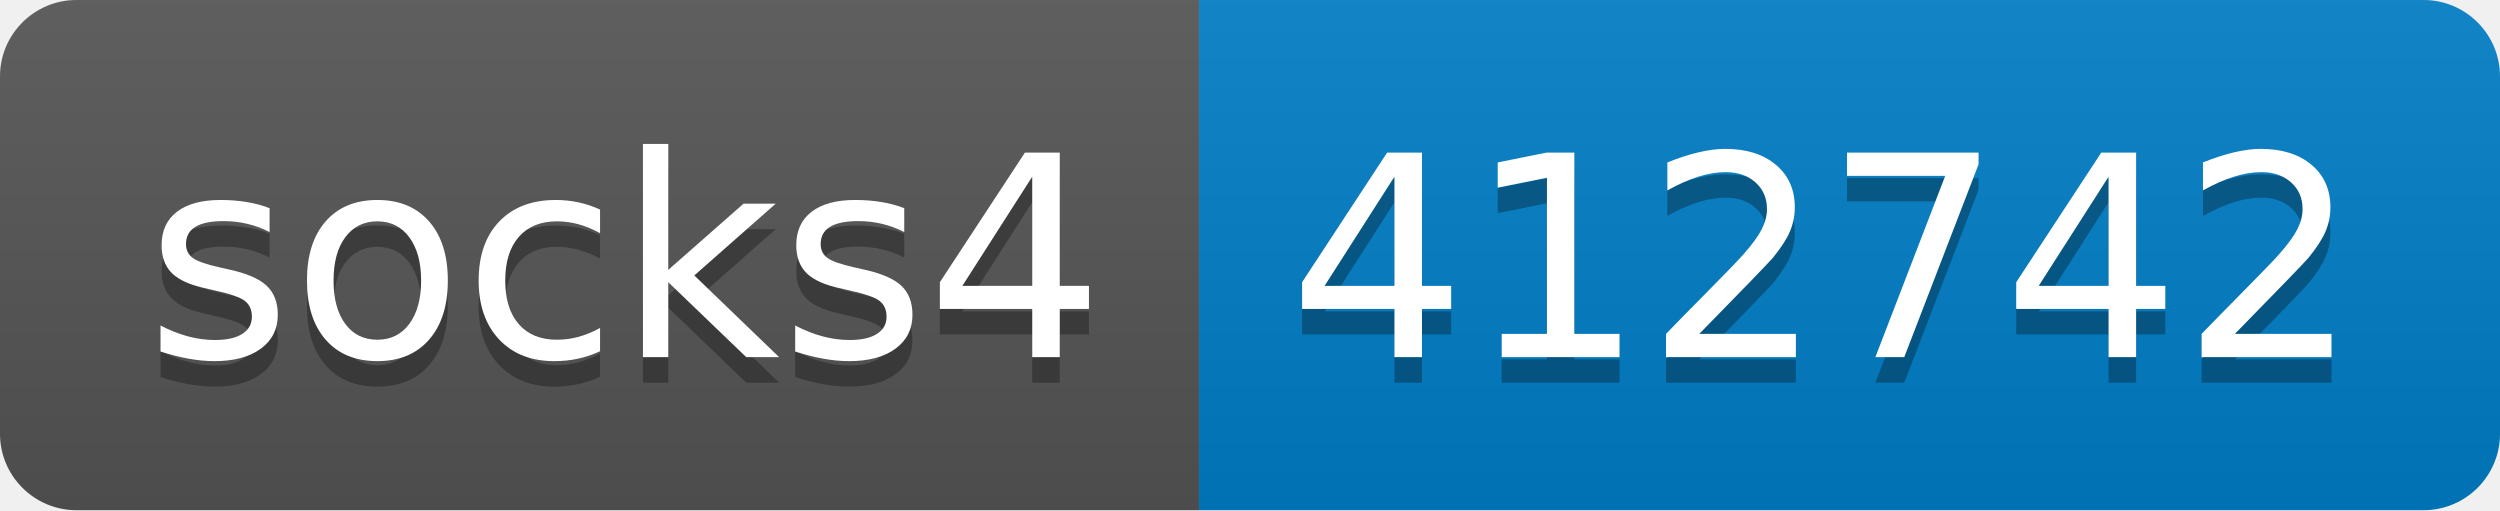
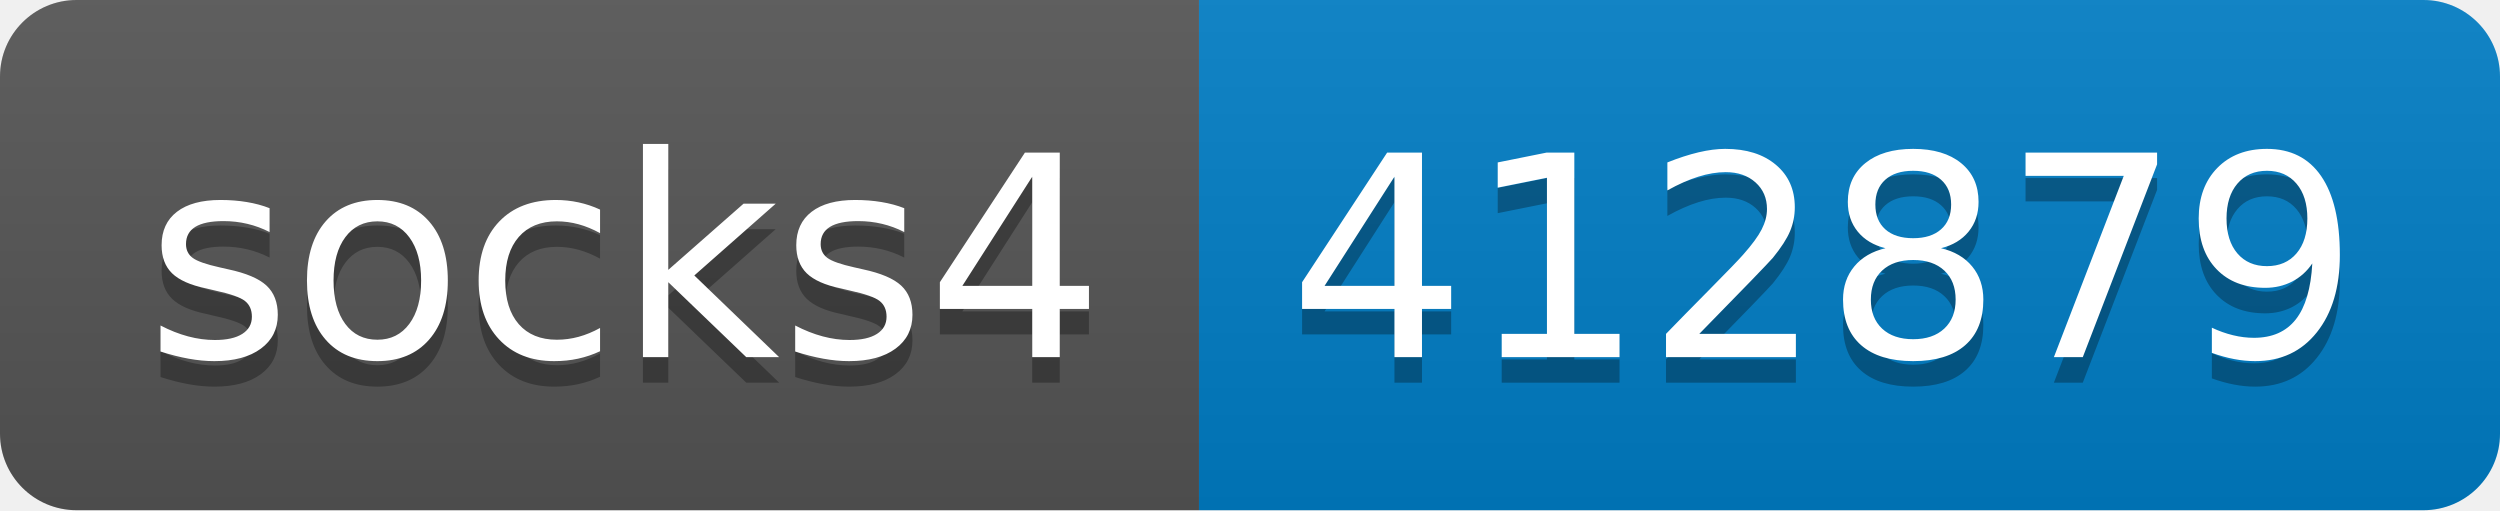
- <svg xmlns="http://www.w3.org/2000/svg" width="98" height="20" role="img" aria-label="socks4: 412742">
+ <svg xmlns="http://www.w3.org/2000/svg" width="98" height="20" role="img" aria-label="socks4: 412879">
  <linearGradient id="s" x2="0" y2="100%">
    <stop offset="0" stop-color="#bbb" stop-opacity=".1" />
    <stop offset="1" stop-opacity=".1" />
  </linearGradient>
  <clipPath id="r">
    <rect width="98" height="20" rx="3" fill="#fff" />
  </clipPath>
  <g clip-path="url(#r)">
    <rect width="47" height="20" fill="#555" />
    <rect x="47" width="51" height="20" fill="#007ec6" />
    <rect width="98" height="20" fill="url(#s)" />
  </g>
  <g fill="#fff" text-anchor="middle" font-family="Verdana,Geneva,DejaVu Sans,sans-serif" text-rendering="geometricPrecision" font-size="110">
    <text aria-hidden="true" x="245" y="150" fill="#010101" fill-opacity=".3" transform="scale(.1)" textLength="370">socks4</text>
    <text x="245" y="140" transform="scale(.1)" fill="#fff" textLength="370">socks4</text>
-     <text aria-hidden="true" x="715" y="150" fill="#010101" fill-opacity=".3" transform="scale(.1)" textLength="410">412742</text>
-     <text x="715" y="140" transform="scale(.1)" fill="#fff" textLength="410">412742</text>
+     <text aria-hidden="true" x="715" y="150" fill="#010101" fill-opacity=".3" transform="scale(.1)" textLength="410">412879</text>
+     <text x="715" y="140" transform="scale(.1)" fill="#fff" textLength="410">412879</text>
  </g>
</svg>
